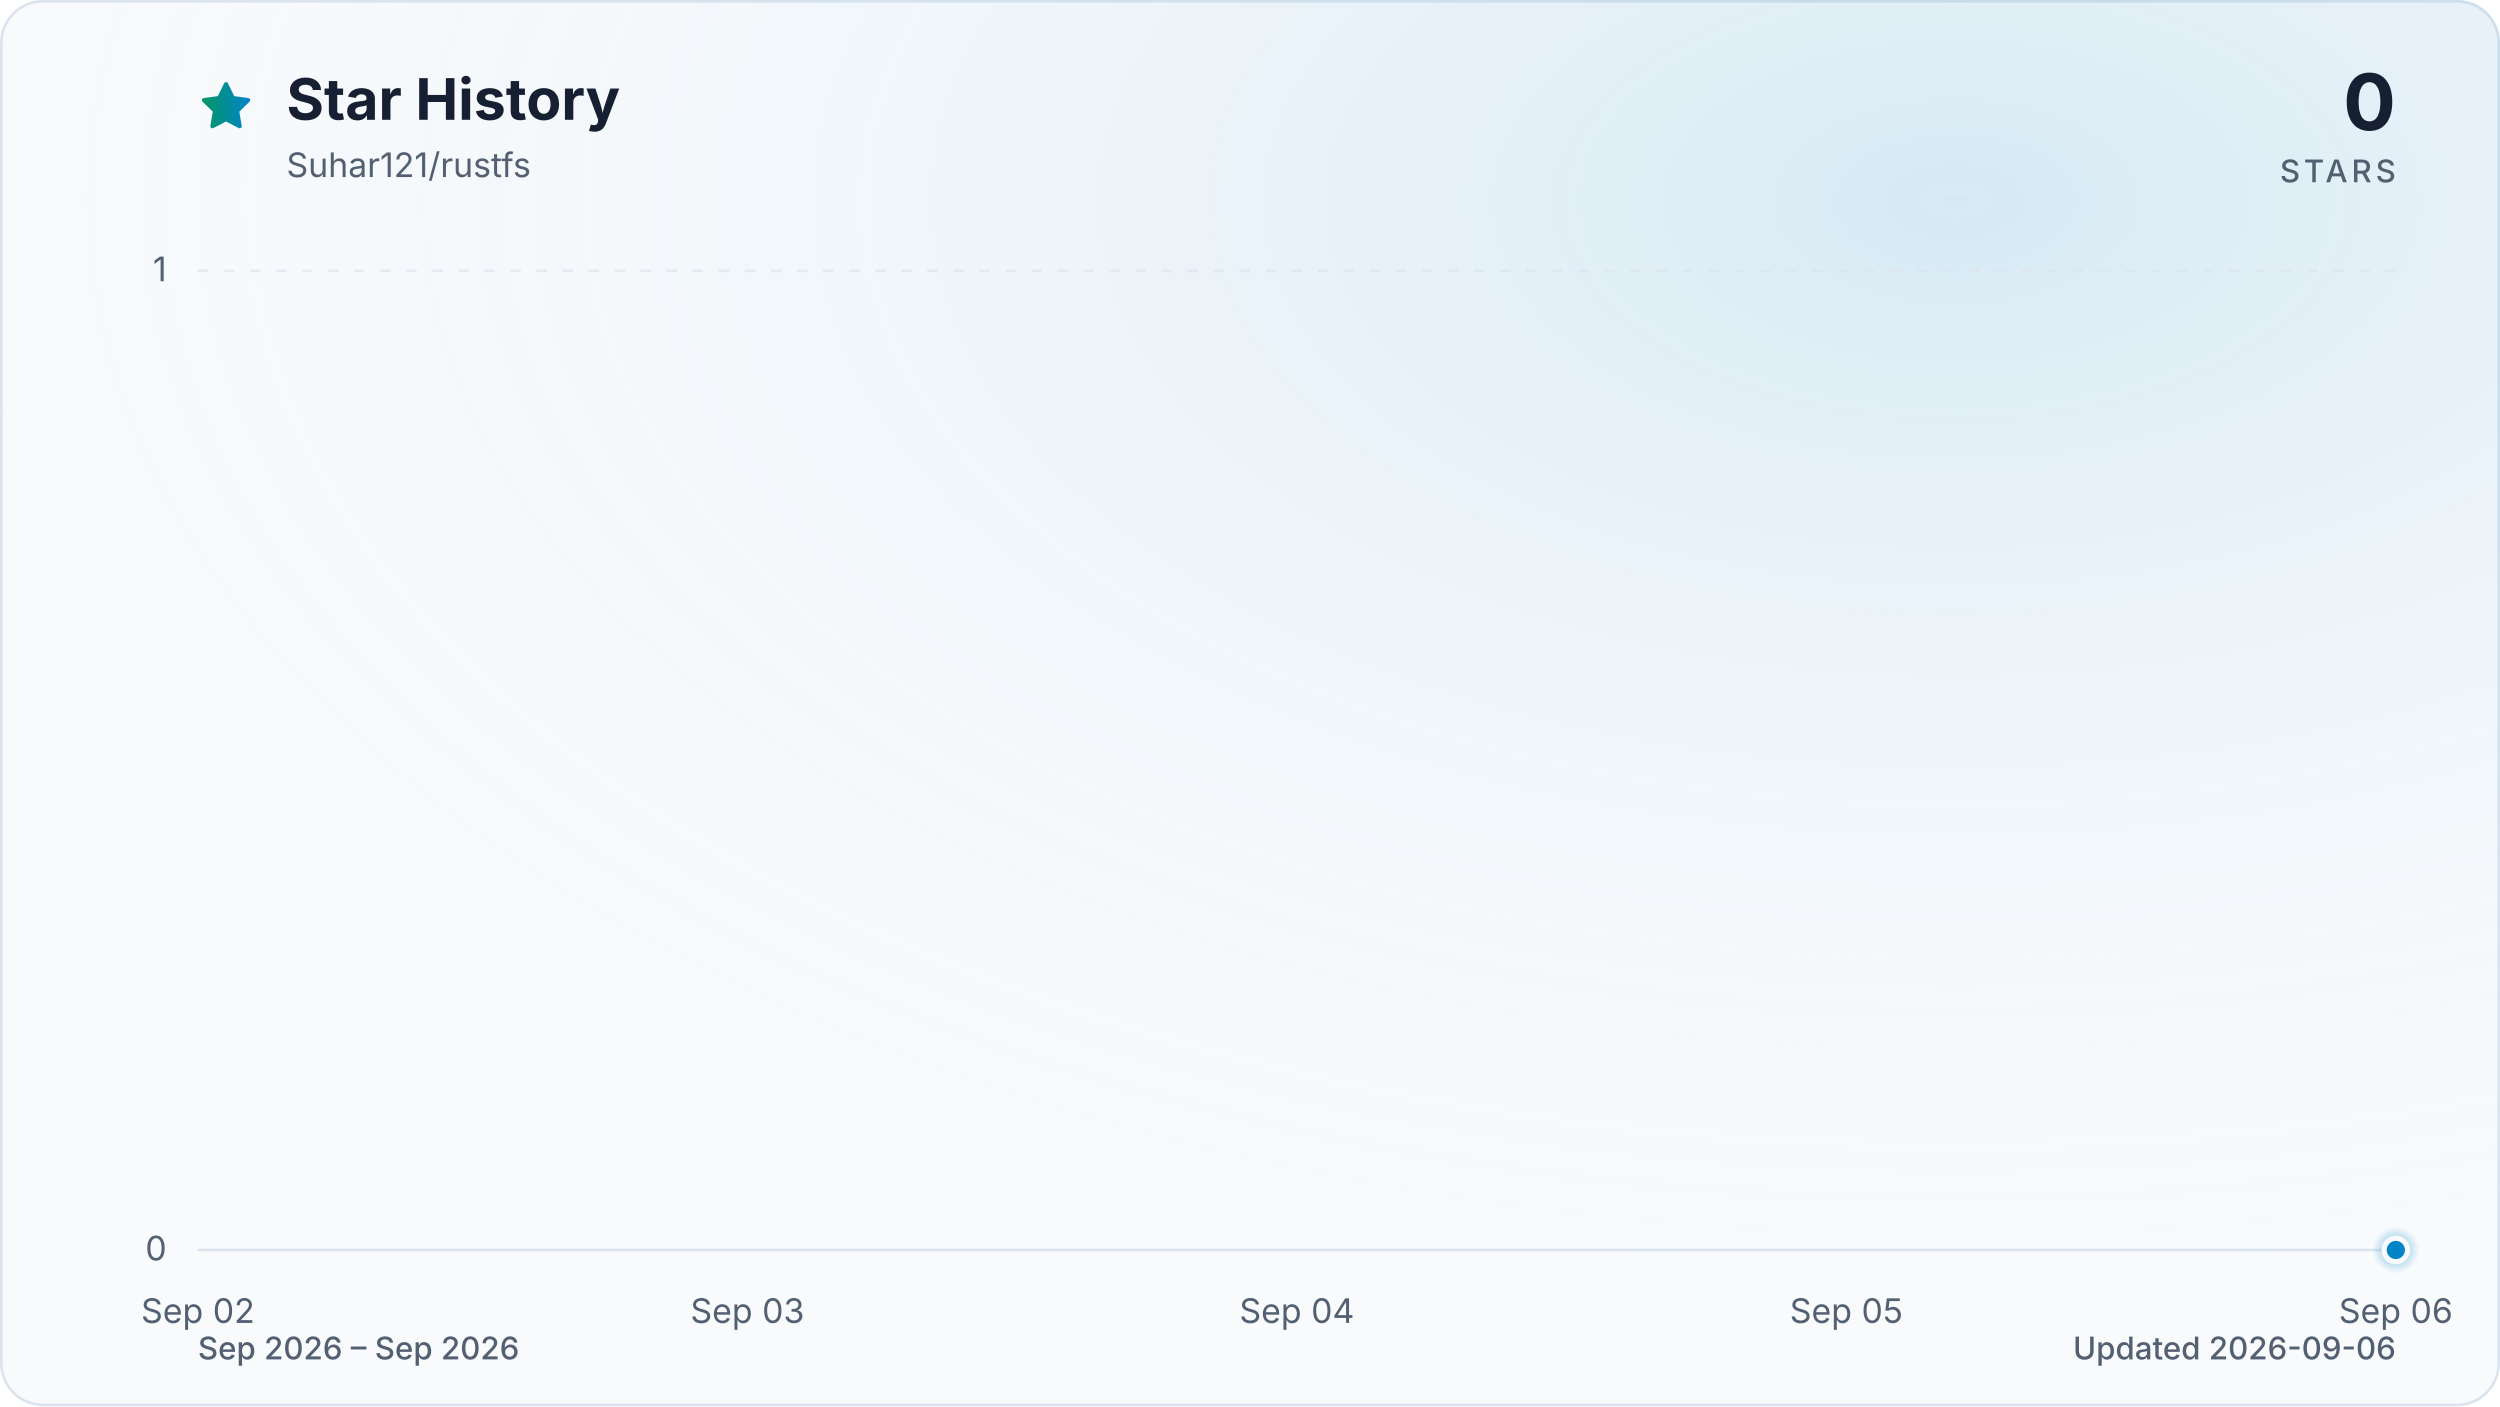
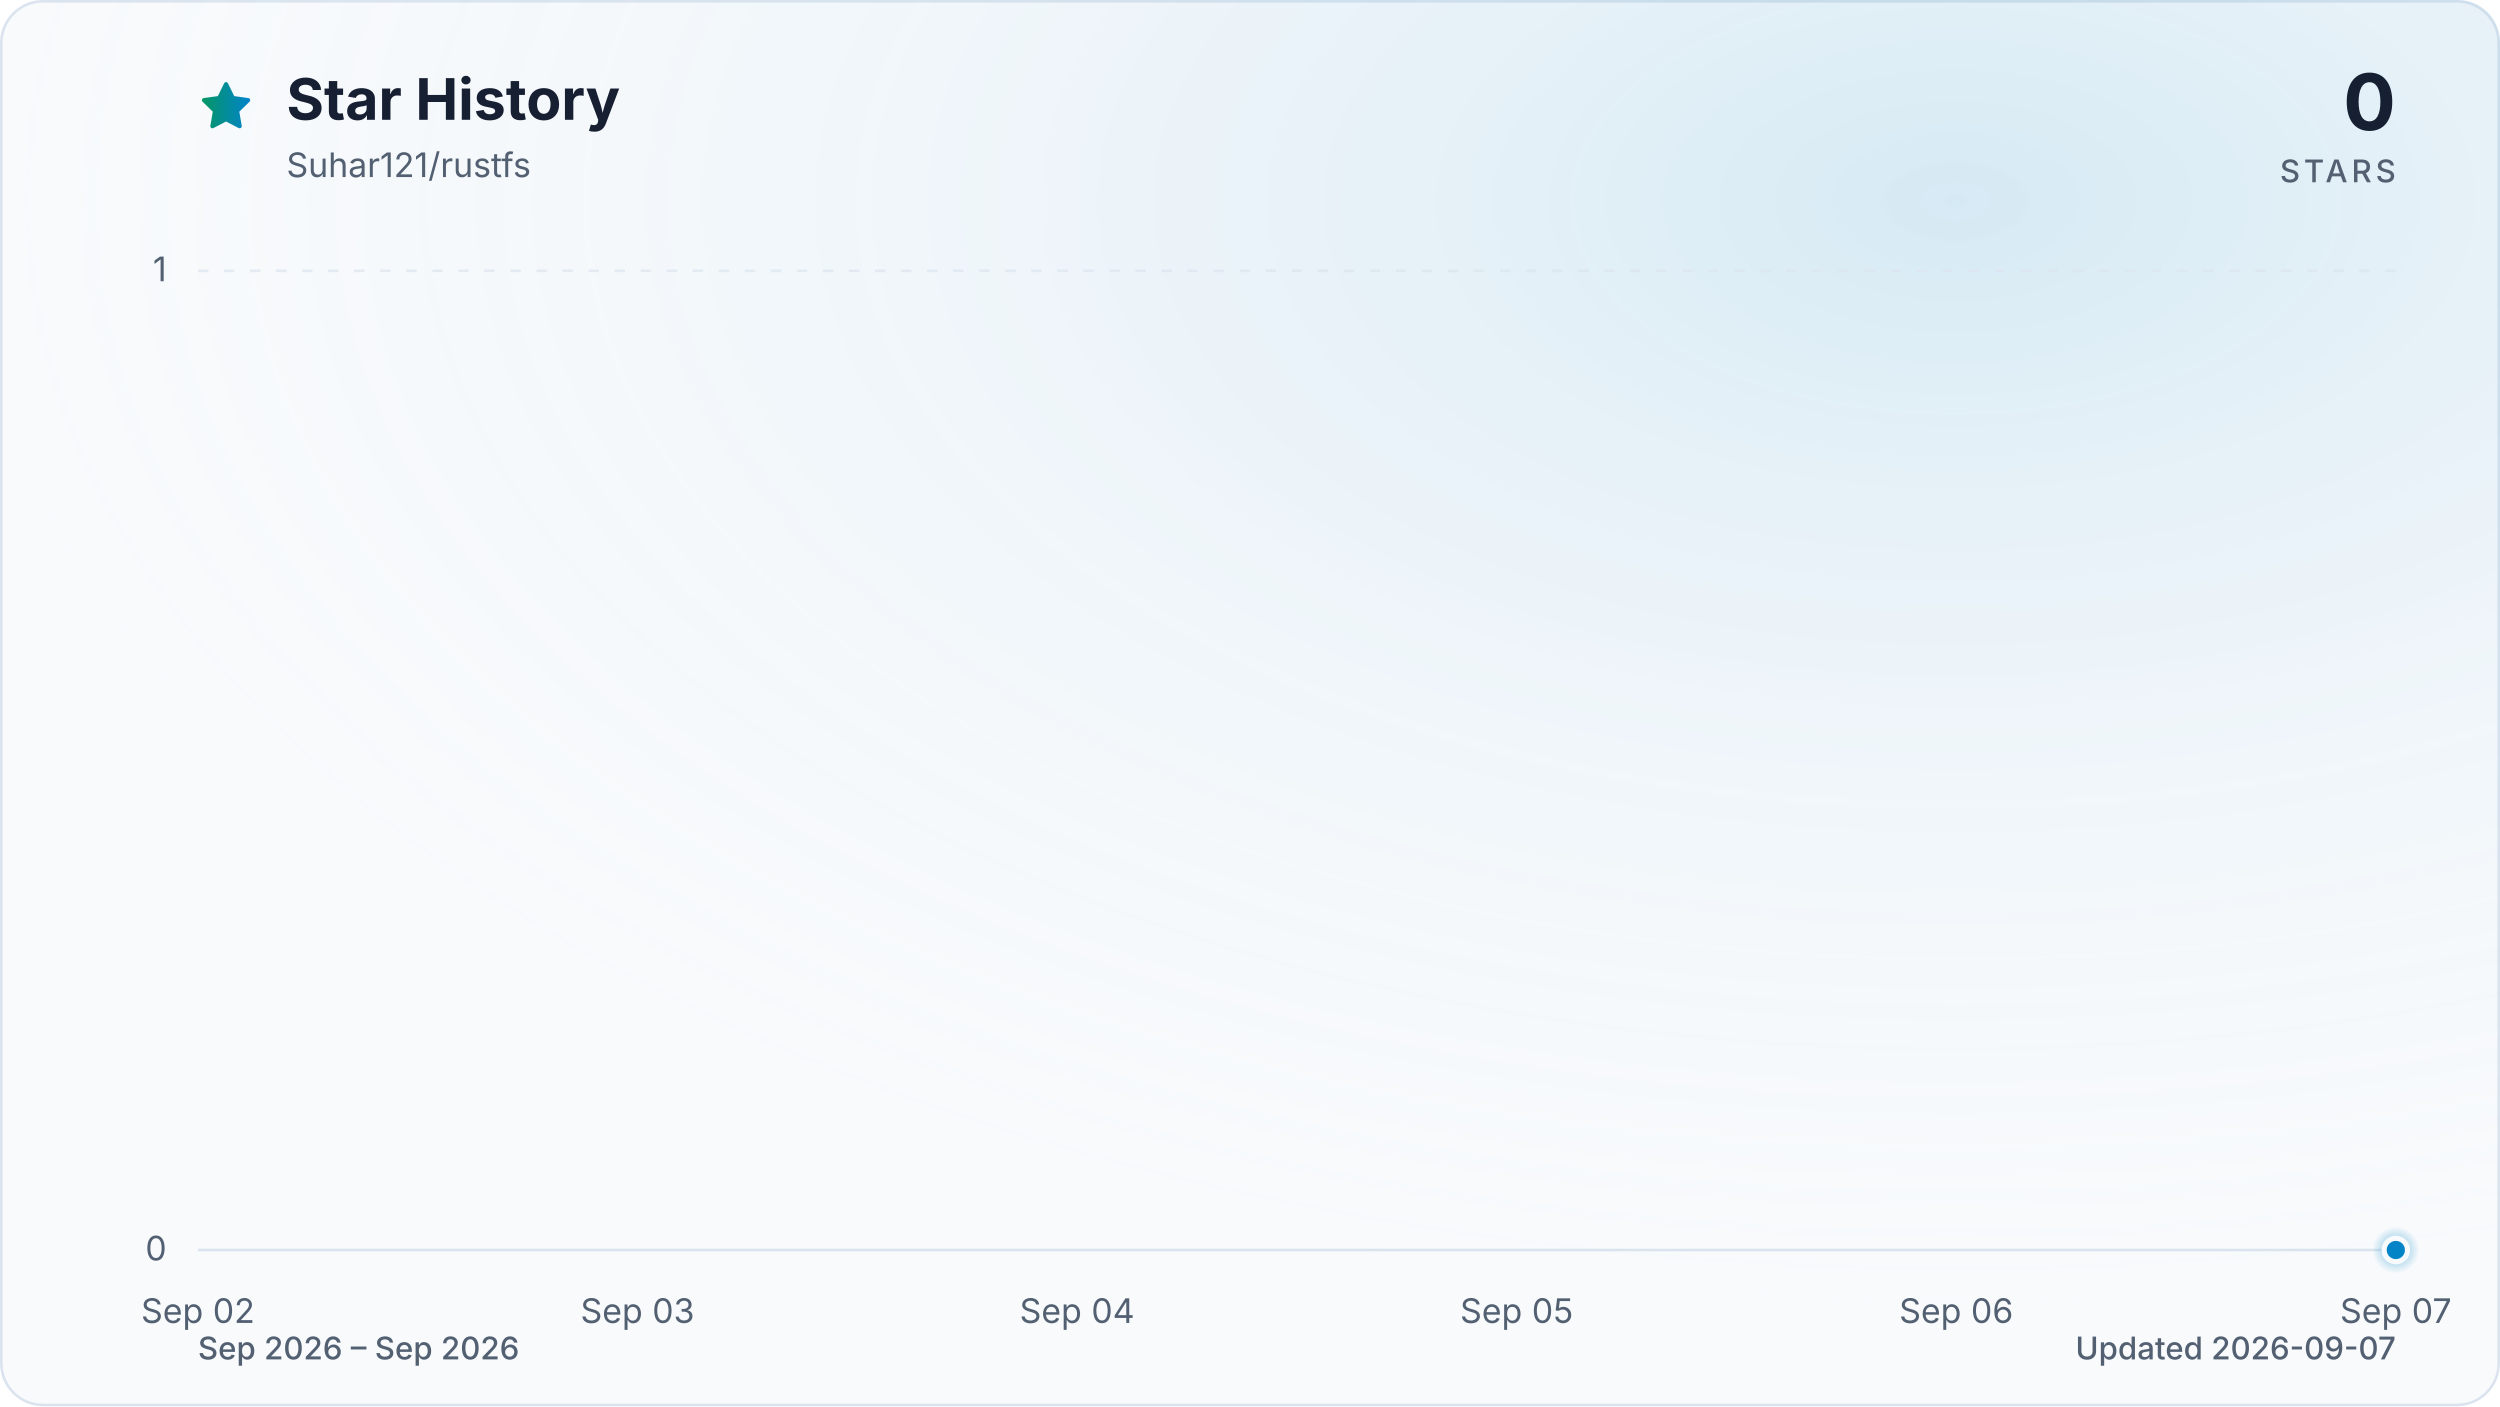
<svg xmlns="http://www.w3.org/2000/svg" viewBox="0 0 960 540" role="img" aria-labelledby="title description" data-style="gradient" data-variant="glow" data-animated="true">
  <defs>
    <linearGradient id="trend" x1="0" y1="0" x2="1" y2="0">
      <stop offset="0%" stop-color="#059669" />
      <stop offset="100%" stop-color="#0284c7" />
    </linearGradient>
    <linearGradient id="area" x1="0" y1="0" x2="0" y2="1">
      <stop offset="0%" stop-color="#059669" stop-opacity="0.30" />
      <stop offset="55%" stop-color="#0284c7" stop-opacity="0.10" />
      <stop offset="100%" stop-color="#0284c7" stop-opacity="0.01" />
    </linearGradient>
    <radialGradient id="marker-halo" cx="50%" cy="50%" r="50%">
      <stop offset="0%" stop-color="#0284c7" stop-opacity="0.55" />
      <stop offset="100%" stop-color="#0284c7" stop-opacity="0" />
    </radialGradient>
    <radialGradient id="surface-glow" cx="78%" cy="14%" r="80%">
      <stop offset="0%" stop-color="#0284c7" stop-opacity="0.14" />
      <stop offset="100%" stop-color="#f8fafc" stop-opacity="0" />
    </radialGradient>
    <filter id="trend-glow" x="-20%" y="-20%" width="140%" height="140%">
      <feGaussianBlur stdDeviation="7" />
    </filter>
  </defs>
  <style>
.trend-enter{transform-box:fill-box;transform-origin:center;animation:trend-enter 520ms cubic-bezier(0.16,1,0.3,1)}
.marker-enter{transform-box:fill-box;transform-origin:center;animation:marker-enter 320ms cubic-bezier(0.16,1,0.3,1) 200ms both}
.marker-pulse{transform-box:fill-box;transform-origin:center;animation:marker-pulse 2.6s ease-out infinite}
@keyframes trend-enter{from{opacity:.35;transform:translateY(10px)}to{opacity:1;transform:translateY(0)}}
@keyframes marker-enter{from{opacity:0;transform:scale(.4)}to{opacity:1;transform:scale(1)}}
@keyframes marker-pulse{0%{opacity:.5;transform:scale(.7)}70%,100%{opacity:0;transform:scale(2.1)}}
@media (prefers-reduced-motion:reduce){.trend-enter,.marker-enter,.marker-pulse{animation:none!important}}
@media (prefers-reduced-motion:reduce){.marker-pulse{opacity:0}}
</style>
  <rect x="0.5" y="0.5" width="959" height="539" fill="#f8fafc" stroke="#dbe4ee" stroke-width="1" rx="16" />
  <rect width="960" height="540" fill="url(#surface-glow)" rx="16" />
  <path d="M12 2.6l2.9 5.9 6.5.9-4.7 4.6 1.1 6.5-5.8-3-5.8 3 1.1-6.5-4.7-4.6 6.5-.9L12 2.6Z" transform="translate(76 30) scale(.9)" fill="url(#trend)" stroke="url(#trend)" stroke-width="1.8" stroke-linejoin="round" aria-hidden="true" />
  <text x="110" y="46" fill="#172033" font-family="ui-sans-serif, system-ui, -apple-system, BlinkMacSystemFont, 'Segoe UI', sans-serif" font-size="22" font-weight="700">Star History</text>
  <text x="110" y="68" fill="#526072" font-family="ui-sans-serif, system-ui, -apple-system, BlinkMacSystemFont, 'Segoe UI', sans-serif" font-size="13">Suhar121/rustfs</text>
  <text x="920" y="50" fill="#172033" font-family="ui-sans-serif, system-ui, -apple-system, BlinkMacSystemFont, 'Segoe UI', sans-serif" font-size="30" font-weight="700" text-anchor="end">0</text>
  <text x="920" y="70" fill="#526072" font-family="ui-sans-serif, system-ui, -apple-system, BlinkMacSystemFont, 'Segoe UI', sans-serif" font-size="12" font-weight="500" letter-spacing="1.5" text-anchor="end">STARS</text>
  <line x1="76" y1="480.0" x2="920" y2="480.0" stroke="#dbe4ee" stroke-width="1" stroke-dasharray="0" opacity="1" />
  <text x="64" y="484.0" fill="#526072" font-family="ui-sans-serif, system-ui, -apple-system, BlinkMacSystemFont, 'Segoe UI', sans-serif" font-size="13" text-anchor="end">0</text>
  <line x1="76" y1="104.0" x2="920" y2="104.0" stroke="#dbe4ee" stroke-width="1" stroke-dasharray="4 6" opacity="0.7" />
  <text x="64" y="108.0" fill="#526072" font-family="ui-sans-serif, system-ui, -apple-system, BlinkMacSystemFont, 'Segoe UI', sans-serif" font-size="13" text-anchor="end">1</text>
  <text x="76.0" y="508" fill="#526072" font-family="ui-sans-serif, system-ui, -apple-system, BlinkMacSystemFont, 'Segoe UI', sans-serif" font-size="13" text-anchor="middle">Sep 02</text>
-   <text x="287.0" y="508" fill="#526072" font-family="ui-sans-serif, system-ui, -apple-system, BlinkMacSystemFont, 'Segoe UI', sans-serif" font-size="13" text-anchor="middle">Sep 03</text>
-   <text x="498.0" y="508" fill="#526072" font-family="ui-sans-serif, system-ui, -apple-system, BlinkMacSystemFont, 'Segoe UI', sans-serif" font-size="13" text-anchor="middle">Sep 04</text>
-   <text x="709.0" y="508" fill="#526072" font-family="ui-sans-serif, system-ui, -apple-system, BlinkMacSystemFont, 'Segoe UI', sans-serif" font-size="13" text-anchor="middle">Sep 05</text>
-   <text x="920.0" y="508" fill="#526072" font-family="ui-sans-serif, system-ui, -apple-system, BlinkMacSystemFont, 'Segoe UI', sans-serif" font-size="13" text-anchor="middle">Sep 06</text>
+   <text x="244.8" y="508" fill="#526072" font-family="ui-sans-serif, system-ui, -apple-system, BlinkMacSystemFont, 'Segoe UI', sans-serif" font-size="13" text-anchor="middle">Sep 03</text>
+   <text x="413.6" y="508" fill="#526072" font-family="ui-sans-serif, system-ui, -apple-system, BlinkMacSystemFont, 'Segoe UI', sans-serif" font-size="13" text-anchor="middle">Sep 04</text>
+   <text x="582.4" y="508" fill="#526072" font-family="ui-sans-serif, system-ui, -apple-system, BlinkMacSystemFont, 'Segoe UI', sans-serif" font-size="13" text-anchor="middle">Sep 05</text>
+   <text x="751.2" y="508" fill="#526072" font-family="ui-sans-serif, system-ui, -apple-system, BlinkMacSystemFont, 'Segoe UI', sans-serif" font-size="13" text-anchor="middle">Sep 06</text>
+   <text x="920.0" y="508" fill="#526072" font-family="ui-sans-serif, system-ui, -apple-system, BlinkMacSystemFont, 'Segoe UI', sans-serif" font-size="13" text-anchor="middle">Sep 07</text>
  <g class="trend-enter">
-     <path d="M 76.0 480.0 C 146.3 480.0, 216.7 480.0, 287.0 480.0 C 357.3 480.0, 427.7 480.0, 498.0 480.0 C 568.3 480.0, 638.7 480.0, 709.0 480.0 C 779.3 480.0, 849.7 480.0, 920.0 480.0 L 920.0 480.0 L 76.0 480.0 Z" fill="url(#area)" />
-     <path d="M 76.0 480.0 C 146.3 480.0, 216.7 480.0, 287.0 480.0 C 357.3 480.0, 427.7 480.0, 498.0 480.0 C 568.3 480.0, 638.7 480.0, 709.0 480.0 C 779.3 480.0, 849.7 480.0, 920.0 480.0" fill="none" stroke="url(#trend)" stroke-width="12" stroke-linecap="round" stroke-linejoin="round" opacity="0.16" filter="url(#trend-glow)" />
-     <path d="M 76.0 480.0 C 146.3 480.0, 216.7 480.0, 287.0 480.0 C 357.3 480.0, 427.7 480.0, 498.0 480.0 C 568.3 480.0, 638.7 480.0, 709.0 480.0 C 779.3 480.0, 849.7 480.0, 920.0 480.0" fill="none" stroke="url(#trend)" stroke-width="3" stroke-linecap="round" stroke-linejoin="round" />
+     <path d="M 76.0 480.0 C 132.3 480.0, 188.5 480.0, 244.8 480.0 C 301.1 480.0, 357.3 480.0, 413.6 480.0 C 469.9 480.0, 526.1 480.0, 582.4 480.0 C 638.7 480.0, 694.9 480.0, 751.2 480.0 C 807.5 480.0, 863.7 480.0, 920.0 480.0 L 920.0 480.0 L 76.0 480.0 Z" fill="url(#area)" />
+     <path d="M 76.0 480.0 C 132.3 480.0, 188.5 480.0, 244.8 480.0 C 301.1 480.0, 357.3 480.0, 413.6 480.0 C 469.9 480.0, 526.1 480.0, 582.4 480.0 C 638.7 480.0, 694.9 480.0, 751.2 480.0 C 807.5 480.0, 863.7 480.0, 920.0 480.0" fill="none" stroke="url(#trend)" stroke-width="12" stroke-linecap="round" stroke-linejoin="round" opacity="0.16" filter="url(#trend-glow)" />
+     <path d="M 76.0 480.0 C 132.3 480.0, 188.5 480.0, 244.8 480.0 C 301.1 480.0, 357.3 480.0, 413.6 480.0 C 469.9 480.0, 526.1 480.0, 582.4 480.0 C 638.7 480.0, 694.9 480.0, 751.2 480.0 C 807.5 480.0, 863.7 480.0, 920.0 480.0" fill="none" stroke="url(#trend)" stroke-width="3" stroke-linecap="round" stroke-linejoin="round" />
  </g>
  <g class="marker-enter">
    <circle class="marker-pulse" cx="920.0" cy="480.0" r="9" fill="url(#marker-halo)" />
    <circle cx="920.0" cy="480.0" r="4.5" fill="#0284c7" stroke="#f8fafc" stroke-width="2" />
  </g>
  <text x="76" y="522" fill="#526072" font-family="ui-sans-serif, system-ui, -apple-system, BlinkMacSystemFont, 'Segoe UI', sans-serif" font-size="12" font-weight="500">Sep 2026 – Sep 2026</text>
-   <text x="920" y="522" fill="#526072" font-family="ui-sans-serif, system-ui, -apple-system, BlinkMacSystemFont, 'Segoe UI', sans-serif" font-size="12" font-weight="500" text-anchor="end">Updated 2026-09-06</text>
+   <text x="920" y="522" fill="#526072" font-family="ui-sans-serif, system-ui, -apple-system, BlinkMacSystemFont, 'Segoe UI', sans-serif" font-size="12" font-weight="500" text-anchor="end">Updated 2026-09-07</text>
</svg>
